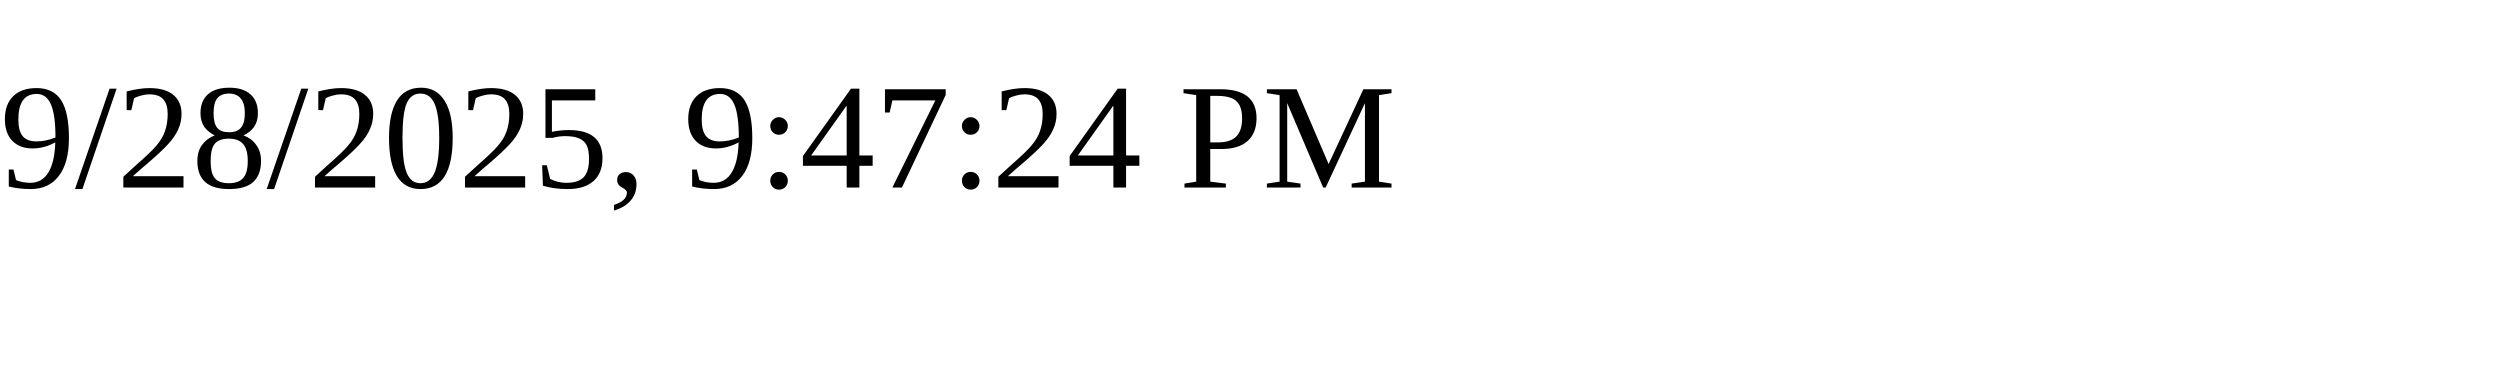
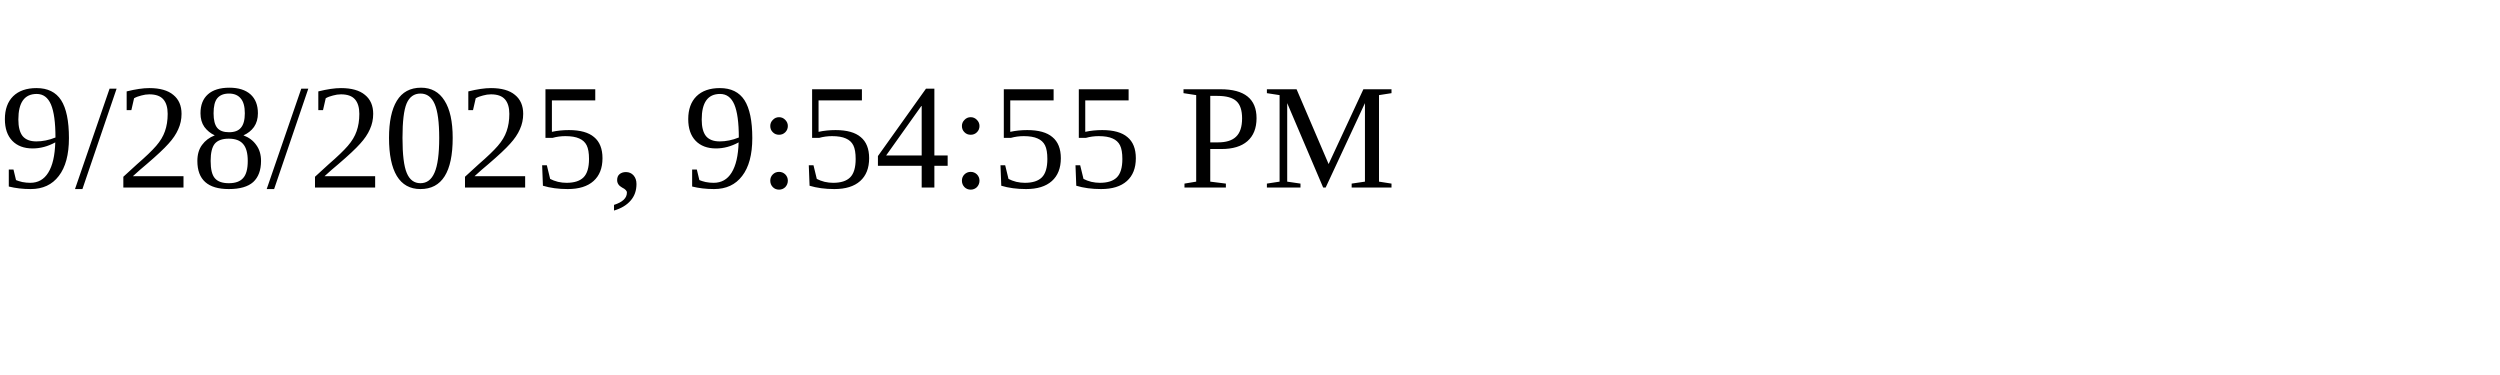
<svg xmlns="http://www.w3.org/2000/svg" height="30" width="200">
-   <text x="0" y="15">9/28/2025, 9:47:24 PM</text>
+   <text x="0" y="15">9/28/2025, 9:54:55 PM</text>
</svg>
